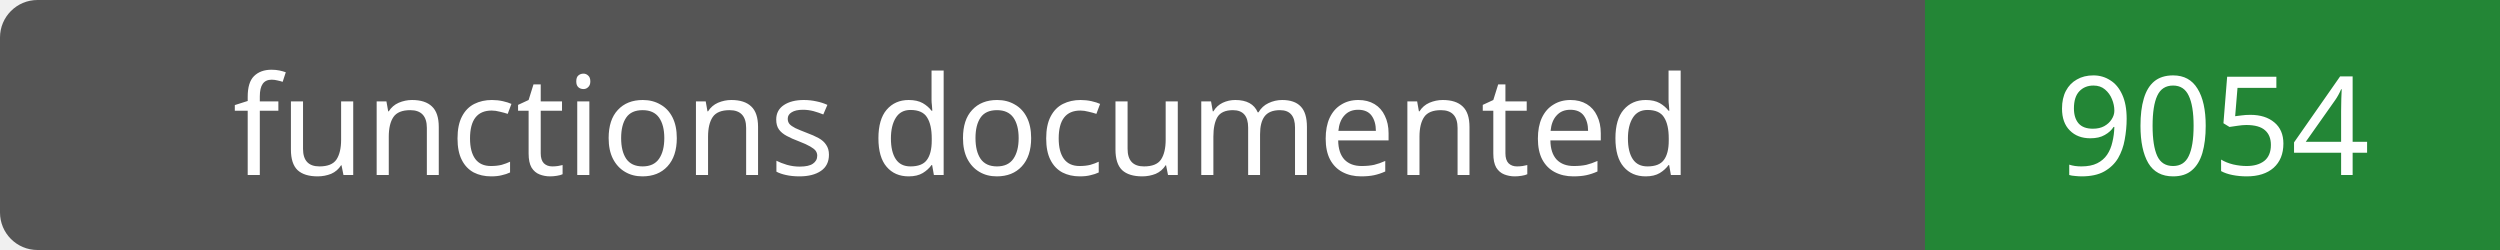
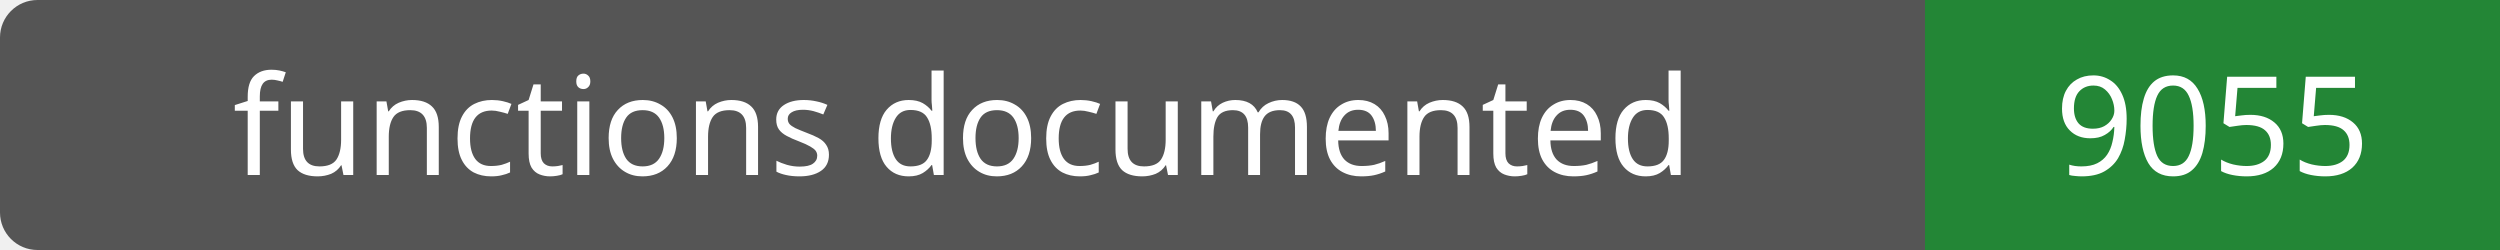
- <svg xmlns="http://www.w3.org/2000/svg" width="200" height="20" role="img" aria-label="functions documented: 9054">
+ <svg xmlns="http://www.w3.org/2000/svg" width="200" height="20" role="img" aria-label="functions documented: 9055">
  <rect width="200" height="20" rx="3" fill="#555" />
  <path fill="#238636" d="M154 0h46v20H154z" />
  <g fill="#fff" text-anchor="middle" font-family="Verdana,sans-serif" font-size="11">
    <text x="77.0" y="14">functions documented</text>
-     <text x="177.0" y="14">9054</text>
+     <text x="177.0" y="14">9055</text>
  </g>
</svg>
